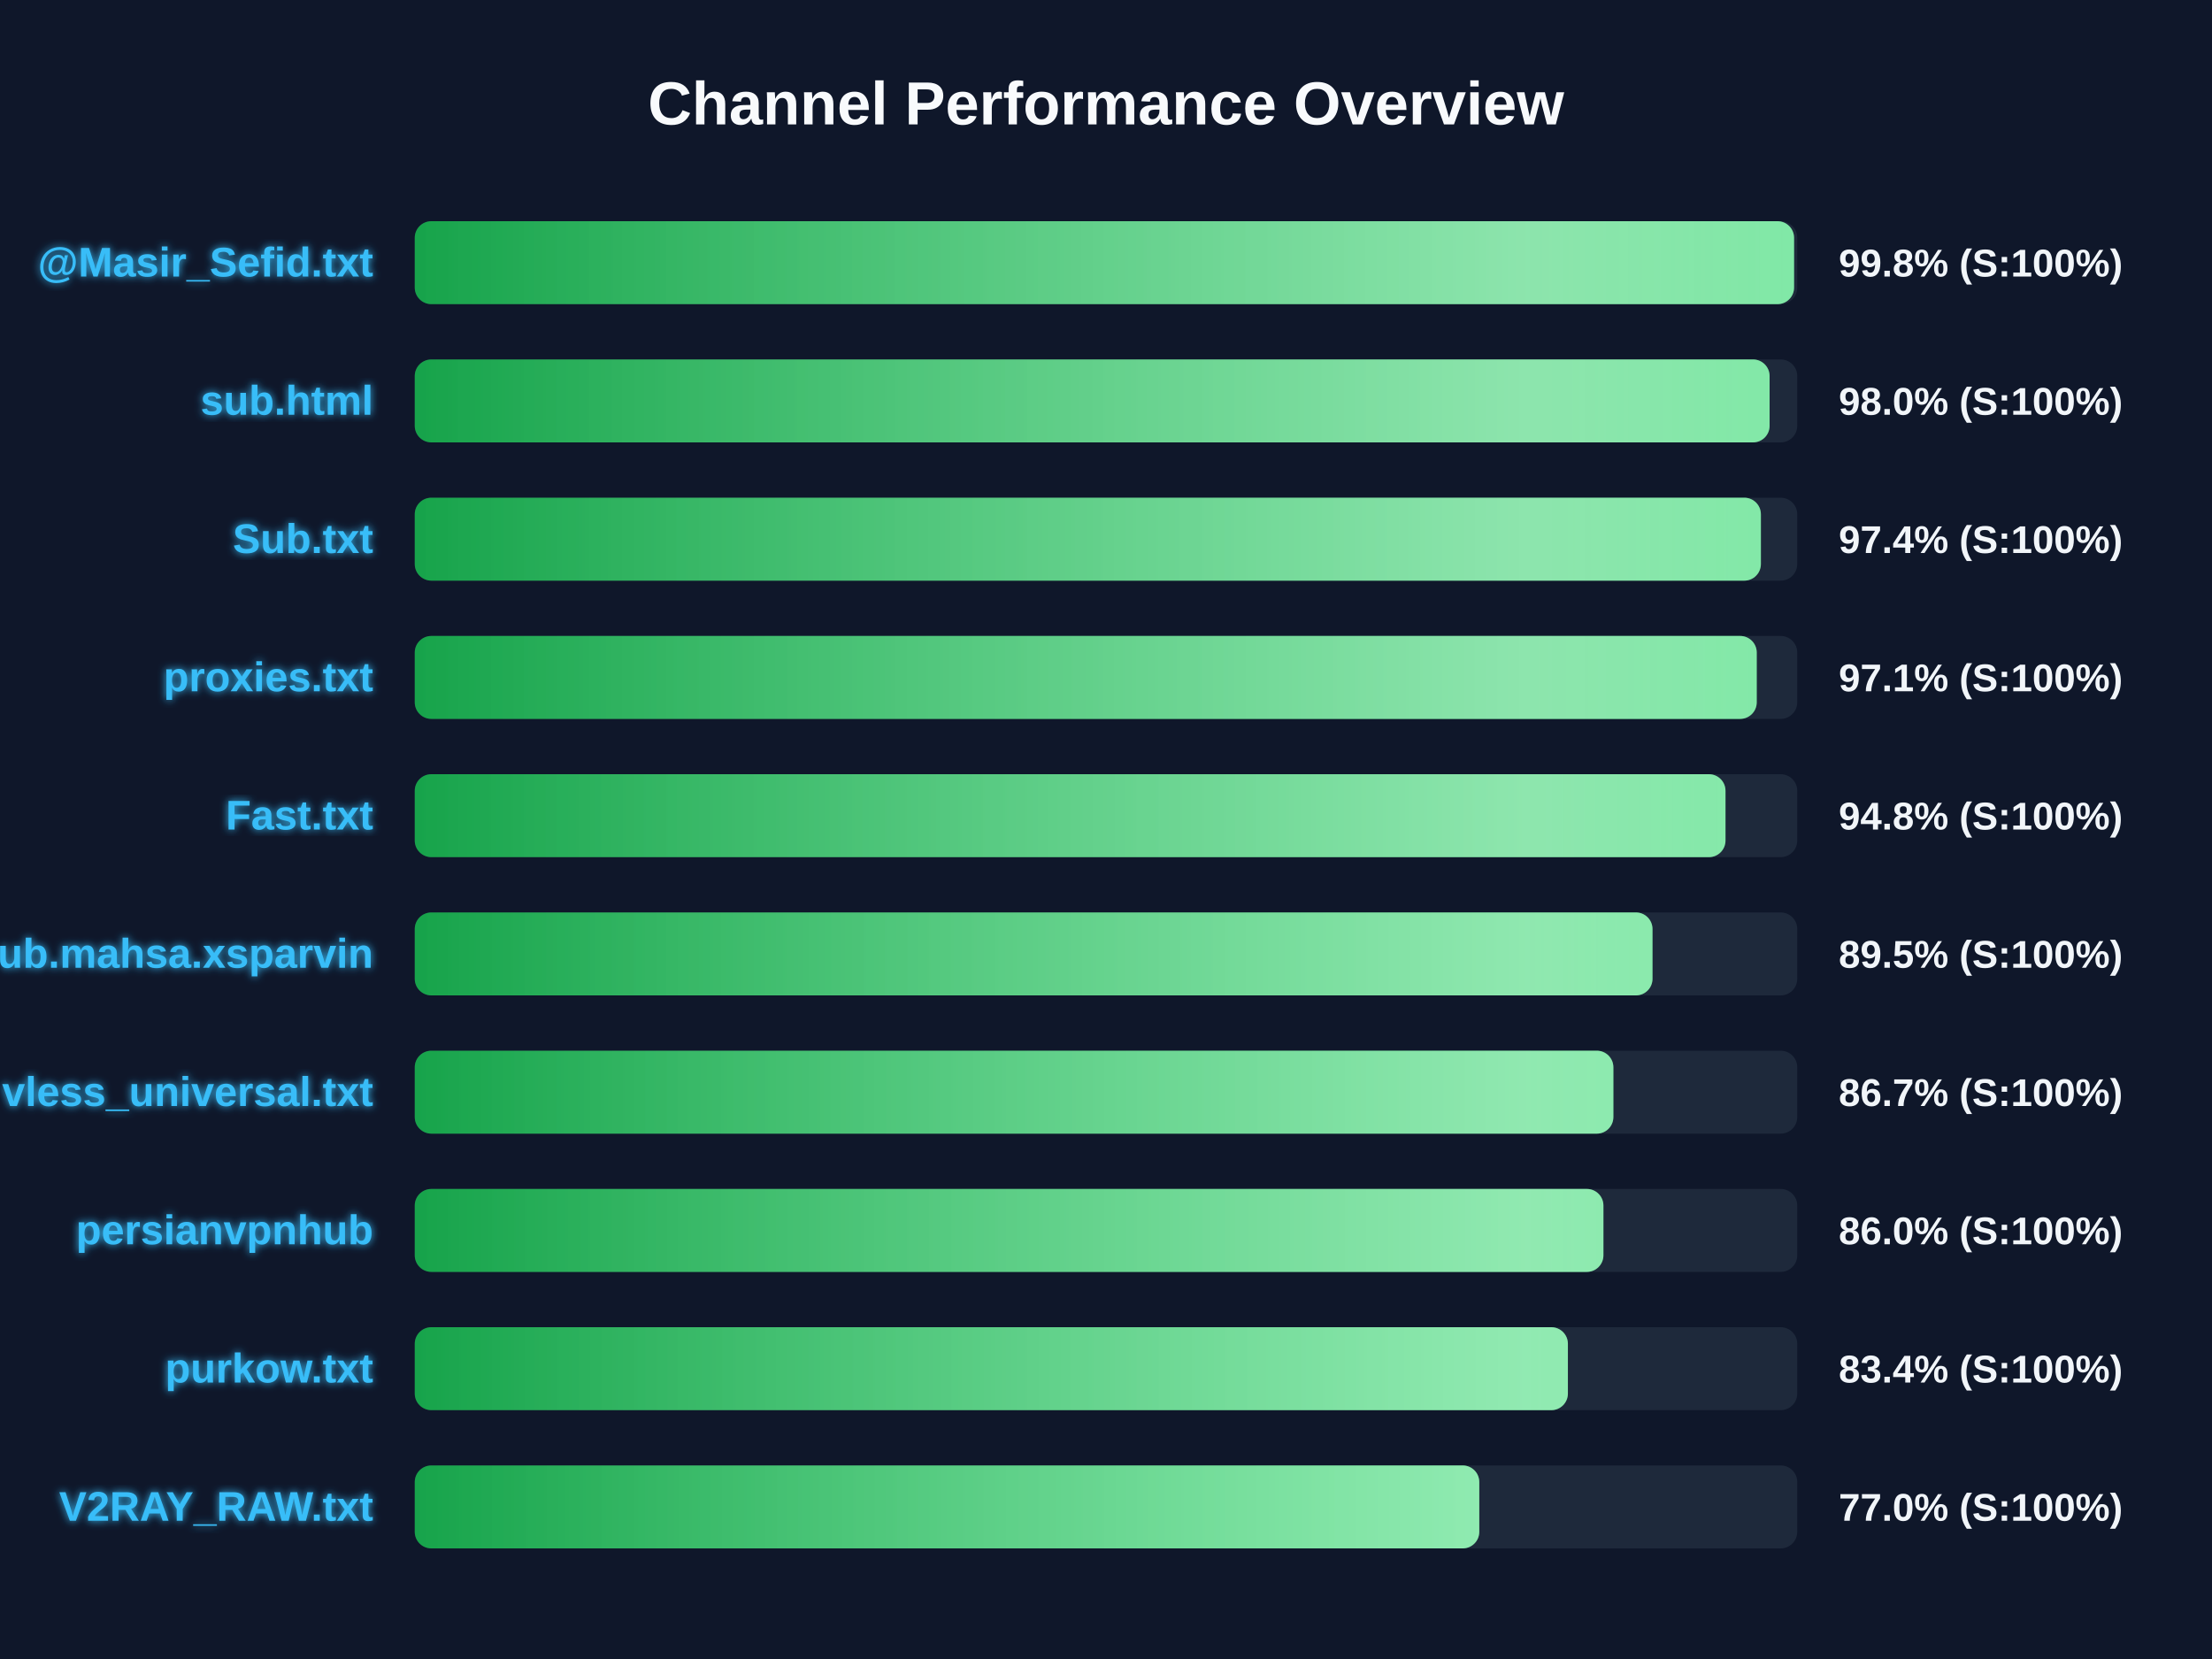
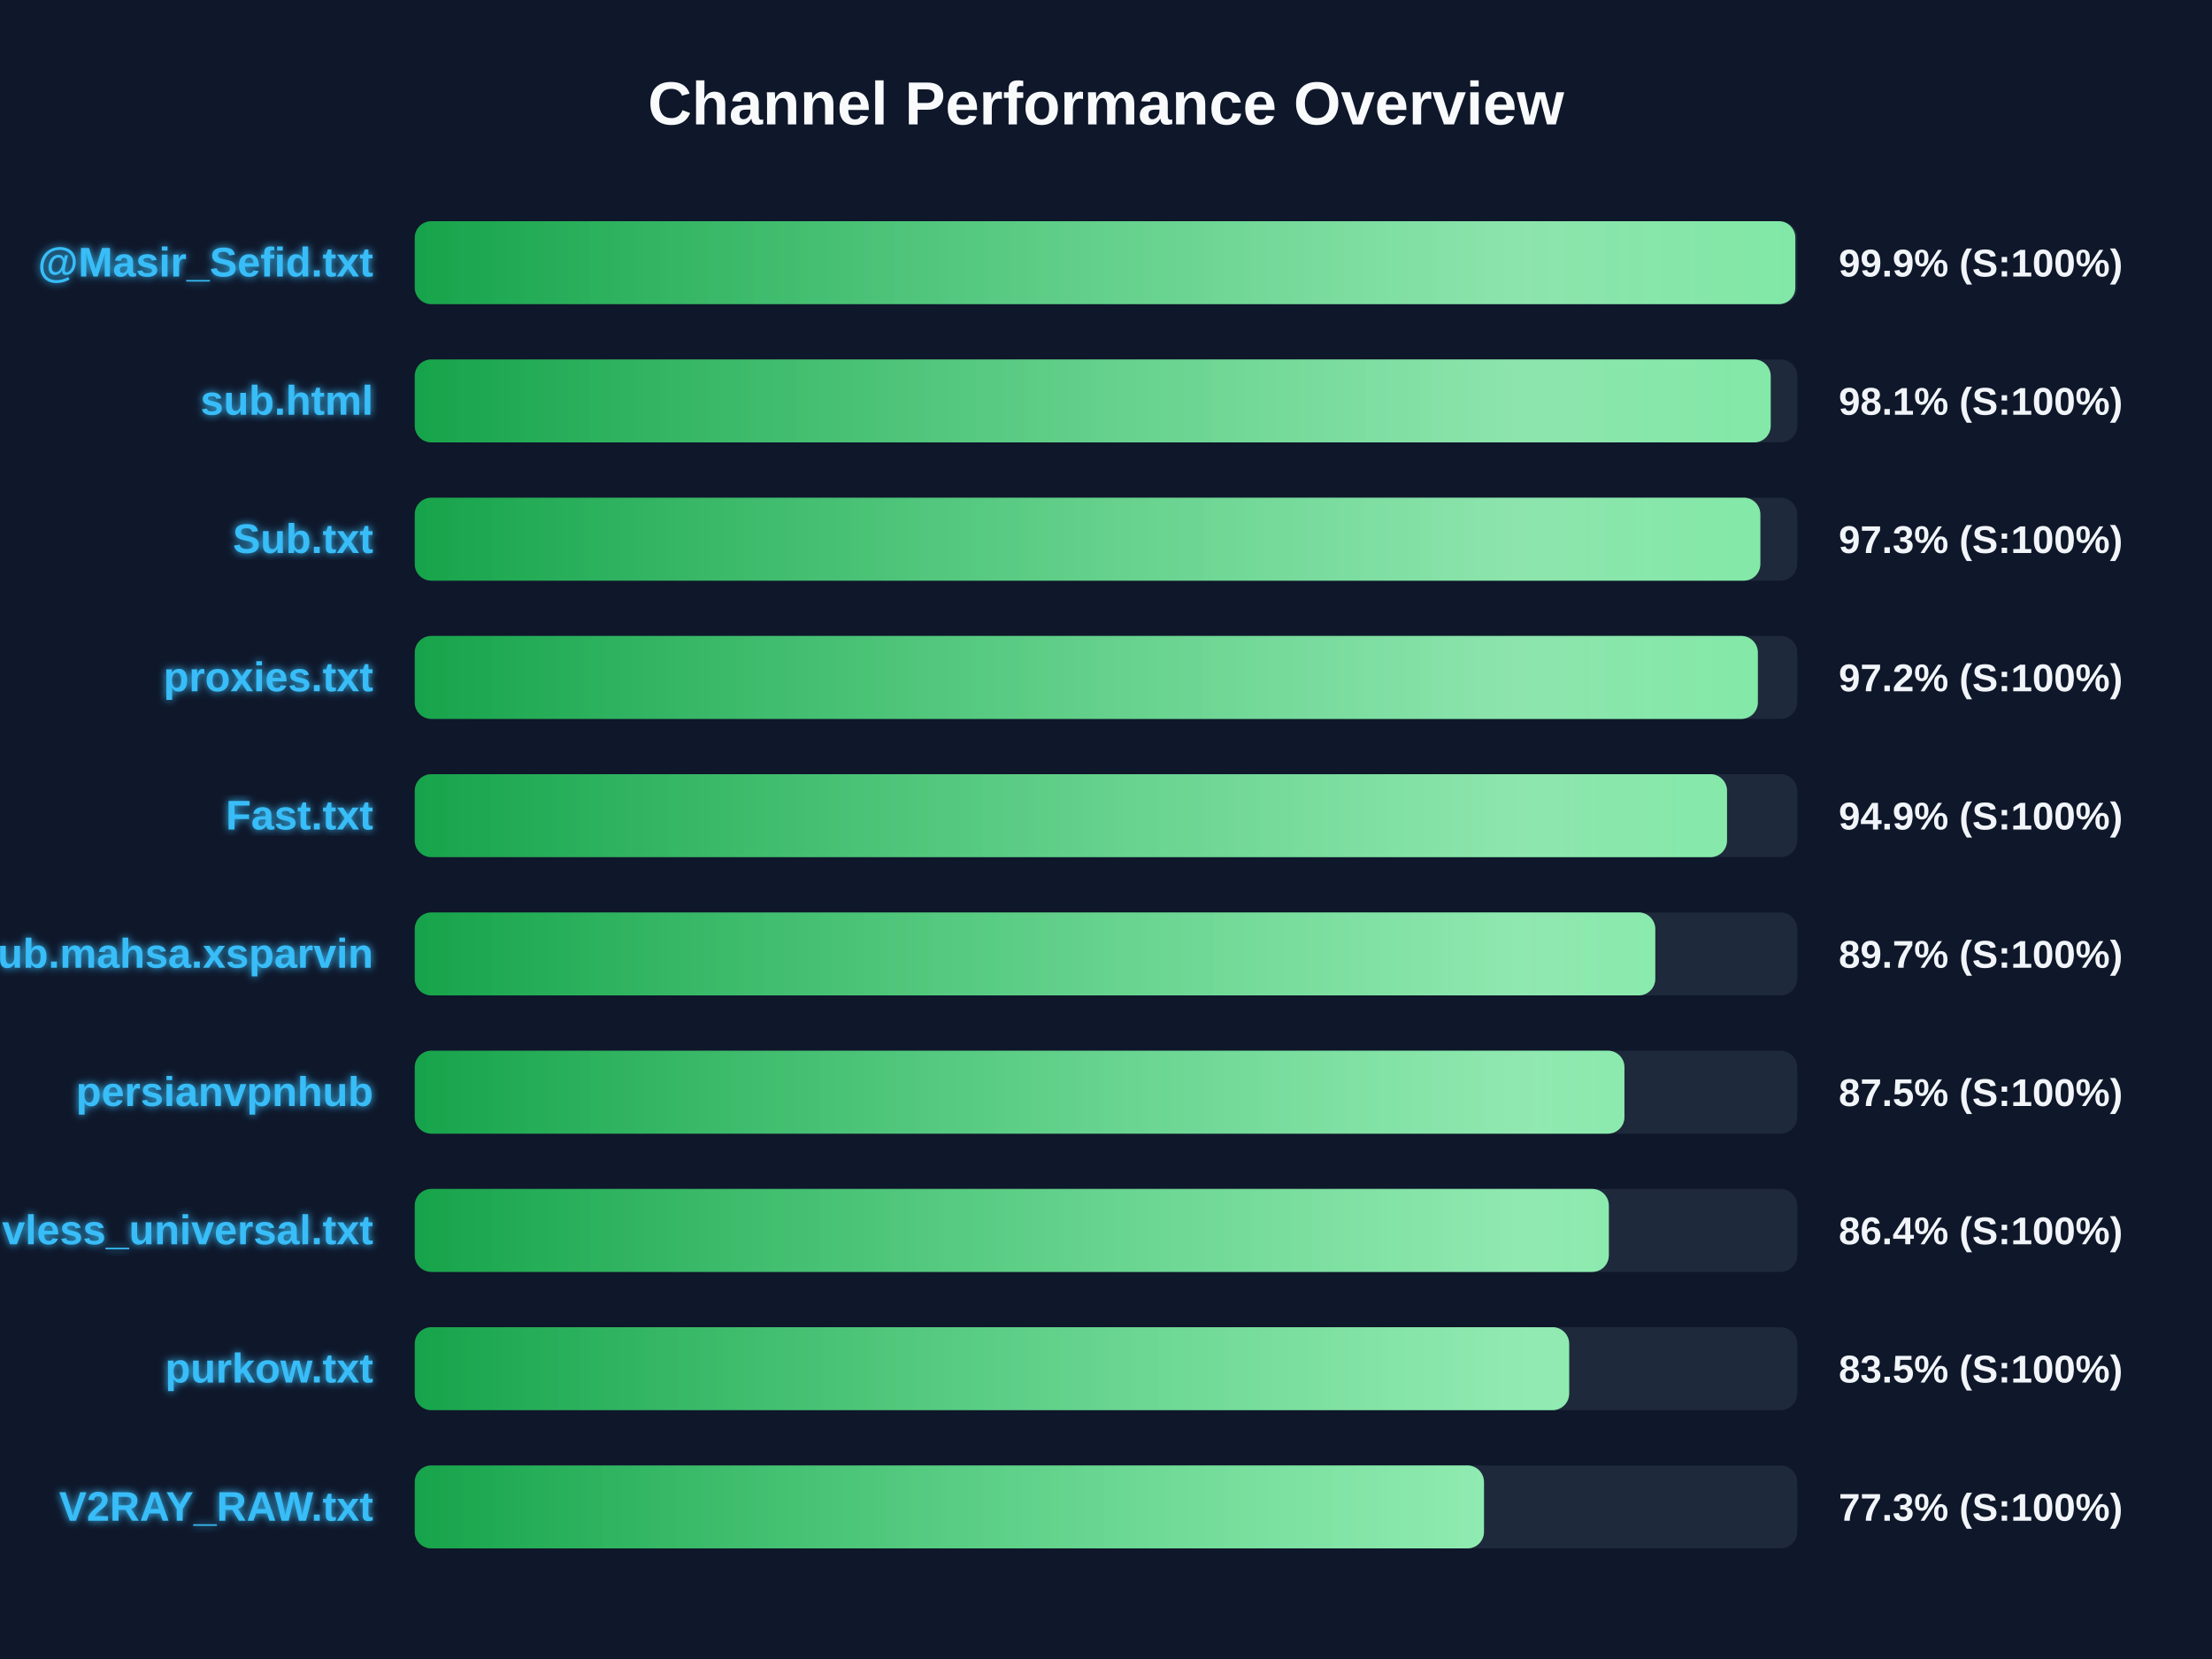
<svg xmlns="http://www.w3.org/2000/svg" width="800" height="600" version="1.1">
  <defs>
    <linearGradient id="grad-green" x1="0%" y1="0%" x2="100%" y2="0%">
      <stop offset="0%" stop-color="#16a34a" />
      <stop offset="100%" stop-color="#4ade80" />
    </linearGradient>
    <linearGradient id="grad-yellow" x1="0%" y1="0%" x2="100%" y2="0%">
      <stop offset="0%" stop-color="#ca8a04" />
      <stop offset="100%" stop-color="#fde047" />
    </linearGradient>
    <linearGradient id="grad-red" x1="0%" y1="0%" x2="100%" y2="0%">
      <stop offset="0%" stop-color="#dc2626" />
      <stop offset="100%" stop-color="#f87171" />
    </linearGradient>
    <linearGradient id="shimmer" x1="0%" y1="0%" x2="100%" y2="0%">
      <stop offset="0%" stop-color="rgba(255,255,255,0)" />
      <stop offset="50%" stop-color="rgba(255,255,255,0.4)" />
      <stop offset="100%" stop-color="rgba(255,255,255,0)" />
    </linearGradient>
    <filter id="glow" x="-20%" y="-20%" width="140%" height="140%">
      <feGaussianBlur stdDeviation="1.5" result="blur" />
      <feComposite in="SourceGraphic" in2="blur" operator="over" />
    </filter>
  </defs>
  <style>
        .bg-rect { fill: #0f172a; }
        .title { font: bold 22px 'Segoe UI', Arial, sans-serif; fill: #f8fafc; }
        .row { font: bold 15px 'Segoe UI', Arial, sans-serif; fill: #38bdf8; filter: url(#glow); }
        .score { font: bold 14px 'Segoe UI', Arial, sans-serif; fill: #f1f5f9; }
        @keyframes shimmer-anim {
            0% { transform: translateX(-100%); }
            100% { transform: translateX(200%); }
        }
        .shimmer-rect {
            animation: shimmer-anim 2.5s infinite linear;
        }
    </style>
  <rect width="100%" height="100%" class="bg-rect" />
  <text x="400" y="45" text-anchor="middle" class="title">Channel Performance Overview</text>
  <rect x="150" y="80" width="500" height="30" fill="#1e293b" rx="6" />
  <clipPath id="clip-0">
-     <rect x="150" y="80" width="498.85" height="30" rx="6" />
+     <rect x="150" y="80" width="499.3" height="30" rx="6" />
  </clipPath>
-   <rect x="150" y="80" width="498.85" height="30" fill="url(#grad-green)" rx="6" />
+   <rect x="150" y="80" width="499.3" height="30" fill="url(#grad-green)" rx="6" />
  <g clip-path="url(#clip-0)">
    <rect x="150" y="80" width="100%" height="30" fill="url(#shimmer)" class="shimmer-rect" />
  </g>
  <text x="135" y="100" text-anchor="end" class="row">@Masir_Sefid.txt</text>
-   <text x="665" y="100" text-anchor="start" class="score">99.8% (S:100%)</text>
+   <text x="665" y="100" text-anchor="start" class="score">99.9% (S:100%)</text>
  <rect x="150" y="130" width="500" height="30" fill="#1e293b" rx="6" />
  <clipPath id="clip-1">
-     <rect x="150" y="130" width="490.0" height="30" rx="6" />
+     <rect x="150" y="130" width="490.4" height="30" rx="6" />
  </clipPath>
-   <rect x="150" y="130" width="490.0" height="30" fill="url(#grad-green)" rx="6" />
+   <rect x="150" y="130" width="490.4" height="30" fill="url(#grad-green)" rx="6" />
  <g clip-path="url(#clip-1)">
    <rect x="150" y="130" width="100%" height="30" fill="url(#shimmer)" class="shimmer-rect" />
  </g>
  <text x="135" y="150" text-anchor="end" class="row">sub.html</text>
-   <text x="665" y="150" text-anchor="start" class="score">98.0% (S:100%)</text>
+   <text x="665" y="150" text-anchor="start" class="score">98.1% (S:100%)</text>
  <rect x="150" y="180" width="500" height="30" fill="#1e293b" rx="6" />
  <clipPath id="clip-2">
-     <rect x="150" y="180" width="486.85" height="30" rx="6" />
+     <rect x="150" y="180" width="486.65" height="30" rx="6" />
  </clipPath>
-   <rect x="150" y="180" width="486.85" height="30" fill="url(#grad-green)" rx="6" />
+   <rect x="150" y="180" width="486.65" height="30" fill="url(#grad-green)" rx="6" />
  <g clip-path="url(#clip-2)">
    <rect x="150" y="180" width="100%" height="30" fill="url(#shimmer)" class="shimmer-rect" />
  </g>
  <text x="135" y="200" text-anchor="end" class="row">Sub.txt</text>
-   <text x="665" y="200" text-anchor="start" class="score">97.4% (S:100%)</text>
+   <text x="665" y="200" text-anchor="start" class="score">97.3% (S:100%)</text>
  <rect x="150" y="230" width="500" height="30" fill="#1e293b" rx="6" />
  <clipPath id="clip-3">
-     <rect x="150" y="230" width="485.35" height="30" rx="6" />
+     <rect x="150" y="230" width="485.75" height="30" rx="6" />
  </clipPath>
-   <rect x="150" y="230" width="485.35" height="30" fill="url(#grad-green)" rx="6" />
+   <rect x="150" y="230" width="485.75" height="30" fill="url(#grad-green)" rx="6" />
  <g clip-path="url(#clip-3)">
    <rect x="150" y="230" width="100%" height="30" fill="url(#shimmer)" class="shimmer-rect" />
  </g>
  <text x="135" y="250" text-anchor="end" class="row">proxies.txt</text>
-   <text x="665" y="250" text-anchor="start" class="score">97.1% (S:100%)</text>
+   <text x="665" y="250" text-anchor="start" class="score">97.2% (S:100%)</text>
  <rect x="150" y="280" width="500" height="30" fill="#1e293b" rx="6" />
  <clipPath id="clip-4">
-     <rect x="150" y="280" width="474.05" height="30" rx="6" />
+     <rect x="150" y="280" width="474.6" height="30" rx="6" />
  </clipPath>
-   <rect x="150" y="280" width="474.05" height="30" fill="url(#grad-green)" rx="6" />
+   <rect x="150" y="280" width="474.6" height="30" fill="url(#grad-green)" rx="6" />
  <g clip-path="url(#clip-4)">
    <rect x="150" y="280" width="100%" height="30" fill="url(#shimmer)" class="shimmer-rect" />
  </g>
  <text x="135" y="300" text-anchor="end" class="row">Fast.txt</text>
-   <text x="665" y="300" text-anchor="start" class="score">94.8% (S:100%)</text>
+   <text x="665" y="300" text-anchor="start" class="score">94.9% (S:100%)</text>
  <rect x="150" y="330" width="500" height="30" fill="#1e293b" rx="6" />
  <clipPath id="clip-5">
-     <rect x="150" y="330" width="447.65" height="30" rx="6" />
+     <rect x="150" y="330" width="448.65" height="30" rx="6" />
  </clipPath>
-   <rect x="150" y="330" width="447.65" height="30" fill="url(#grad-green)" rx="6" />
+   <rect x="150" y="330" width="448.65" height="30" fill="url(#grad-green)" rx="6" />
  <g clip-path="url(#clip-5)">
    <rect x="150" y="330" width="100%" height="30" fill="url(#shimmer)" class="shimmer-rect" />
  </g>
  <text x="135" y="350" text-anchor="end" class="row">Sub.mahsa.xsparvin</text>
-   <text x="665" y="350" text-anchor="start" class="score">89.5% (S:100%)</text>
+   <text x="665" y="350" text-anchor="start" class="score">89.7% (S:100%)</text>
  <rect x="150" y="380" width="500" height="30" fill="#1e293b" rx="6" />
  <clipPath id="clip-6">
-     <rect x="150" y="380" width="433.5" height="30" rx="6" />
+     <rect x="150" y="380" width="437.5" height="30" rx="6" />
  </clipPath>
-   <rect x="150" y="380" width="433.5" height="30" fill="url(#grad-green)" rx="6" />
+   <rect x="150" y="380" width="437.5" height="30" fill="url(#grad-green)" rx="6" />
  <g clip-path="url(#clip-6)">
    <rect x="150" y="380" width="100%" height="30" fill="url(#shimmer)" class="shimmer-rect" />
  </g>
-   <text x="135" y="400" text-anchor="end" class="row">vless_universal.txt</text>
-   <text x="665" y="400" text-anchor="start" class="score">86.7% (S:100%)</text>
+   <text x="135" y="400" text-anchor="end" class="row">persianvpnhub</text>
+   <text x="665" y="400" text-anchor="start" class="score">87.5% (S:100%)</text>
  <rect x="150" y="430" width="500" height="30" fill="#1e293b" rx="6" />
  <clipPath id="clip-7">
-     <rect x="150" y="430" width="429.9" height="30" rx="6" />
+     <rect x="150" y="430" width="431.85" height="30" rx="6" />
  </clipPath>
-   <rect x="150" y="430" width="429.9" height="30" fill="url(#grad-green)" rx="6" />
+   <rect x="150" y="430" width="431.85" height="30" fill="url(#grad-green)" rx="6" />
  <g clip-path="url(#clip-7)">
    <rect x="150" y="430" width="100%" height="30" fill="url(#shimmer)" class="shimmer-rect" />
  </g>
-   <text x="135" y="450" text-anchor="end" class="row">persianvpnhub</text>
-   <text x="665" y="450" text-anchor="start" class="score">86.0% (S:100%)</text>
+   <text x="135" y="450" text-anchor="end" class="row">vless_universal.txt</text>
+   <text x="665" y="450" text-anchor="start" class="score">86.4% (S:100%)</text>
  <rect x="150" y="480" width="500" height="30" fill="#1e293b" rx="6" />
  <clipPath id="clip-8">
-     <rect x="150" y="480" width="417.05" height="30" rx="6" />
+     <rect x="150" y="480" width="417.5" height="30" rx="6" />
  </clipPath>
-   <rect x="150" y="480" width="417.05" height="30" fill="url(#grad-green)" rx="6" />
+   <rect x="150" y="480" width="417.5" height="30" fill="url(#grad-green)" rx="6" />
  <g clip-path="url(#clip-8)">
    <rect x="150" y="480" width="100%" height="30" fill="url(#shimmer)" class="shimmer-rect" />
  </g>
  <text x="135" y="500" text-anchor="end" class="row">purkow.txt</text>
-   <text x="665" y="500" text-anchor="start" class="score">83.4% (S:100%)</text>
+   <text x="665" y="500" text-anchor="start" class="score">83.5% (S:100%)</text>
  <rect x="150" y="530" width="500" height="30" fill="#1e293b" rx="6" />
  <clipPath id="clip-9">
-     <rect x="150" y="530" width="385.0" height="30" rx="6" />
+     <rect x="150" y="530" width="386.7" height="30" rx="6" />
  </clipPath>
-   <rect x="150" y="530" width="385.0" height="30" fill="url(#grad-green)" rx="6" />
+   <rect x="150" y="530" width="386.7" height="30" fill="url(#grad-green)" rx="6" />
  <g clip-path="url(#clip-9)">
    <rect x="150" y="530" width="100%" height="30" fill="url(#shimmer)" class="shimmer-rect" />
  </g>
  <text x="135" y="550" text-anchor="end" class="row">V2RAY_RAW.txt</text>
-   <text x="665" y="550" text-anchor="start" class="score">77.0% (S:100%)</text>
+   <text x="665" y="550" text-anchor="start" class="score">77.3% (S:100%)</text>
</svg>
